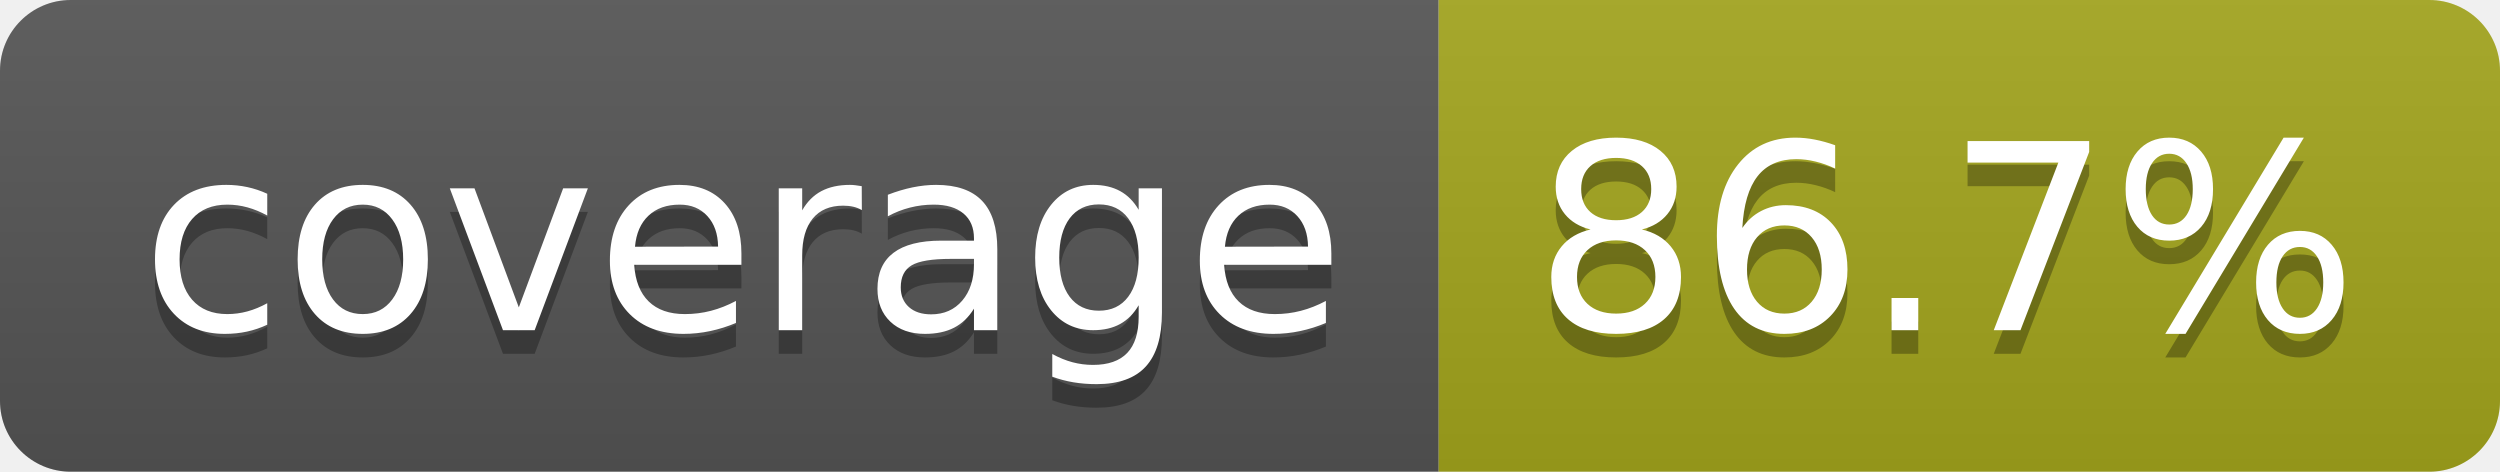
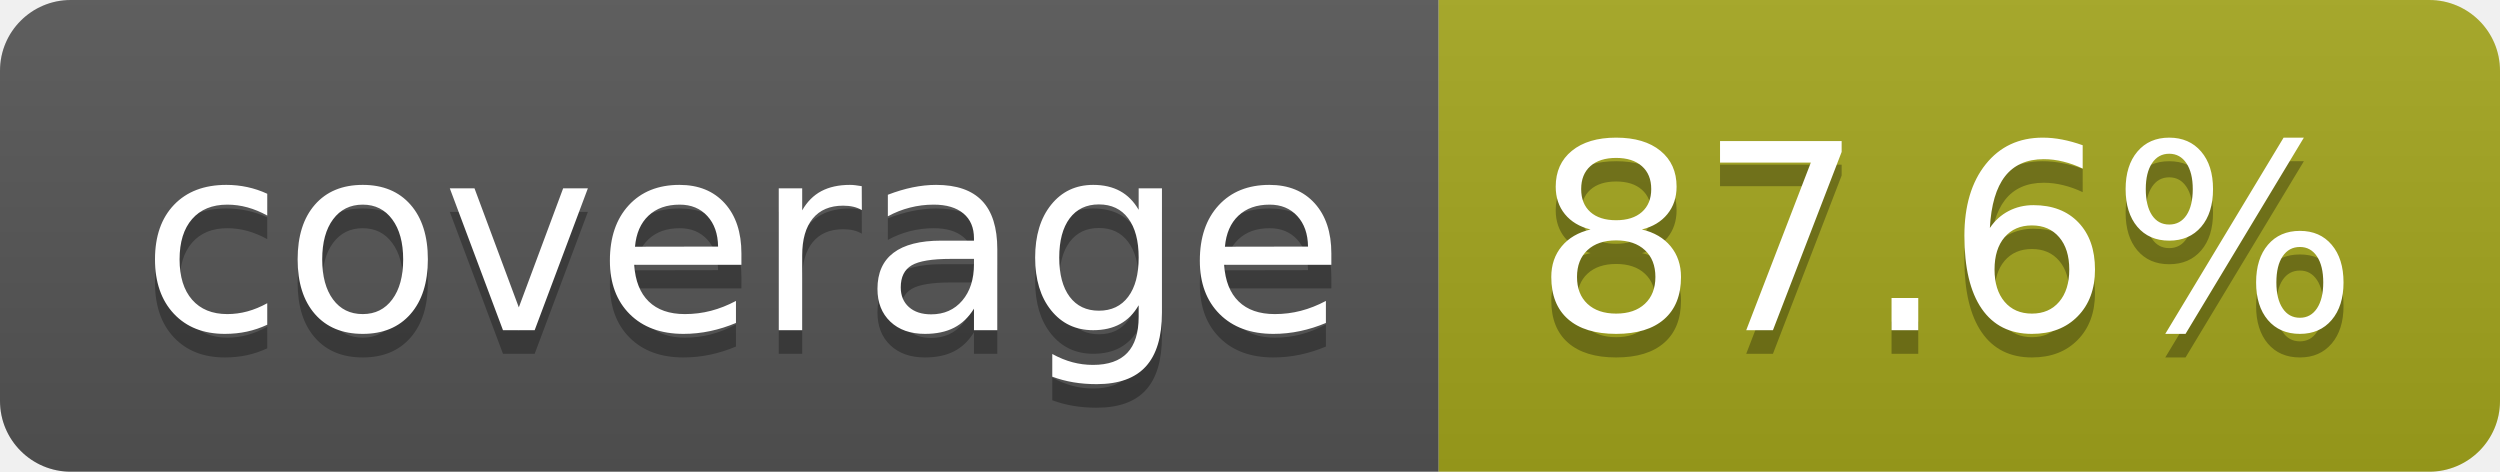
- <svg xmlns="http://www.w3.org/2000/svg" width="106" height="20" role="img" aria-label="coverage: 86.7%">
+ <svg xmlns="http://www.w3.org/2000/svg" width="106" height="20" role="img" aria-label="coverage: 87.6%">
  <linearGradient id="s" x2="0" y2="100%">
    <stop offset="0" stop-color="#bbb" stop-opacity=".1" />
    <stop offset="1" stop-opacity=".1" />
  </linearGradient>
  <clipPath id="r">
    <rect width="106" height="20" rx="3" fill="#fff" />
  </clipPath>
  <g clip-path="url(#r)">
    <rect width="61" height="20" fill="#555" />
    <rect x="61" width="45" height="20" fill="#a4a61d" />
    <rect width="106" height="20" fill="url(#s)" />
  </g>
  <g fill="#fff" text-anchor="middle" font-family="Verdana,Geneva,DejaVu Sans,sans-serif" text-rendering="geometricPrecision" font-size="110">
    <text aria-hidden="true" x="315" y="150" fill="#010101" fill-opacity=".3" transform="scale(.1)" textLength="510">coverage</text>
    <text x="315" y="140" transform="scale(.1)" fill="#fff" textLength="510">coverage</text>
-     <text aria-hidden="true" x="825" y="150" fill="#010101" fill-opacity=".3" transform="scale(.1)" textLength="350">86.7%</text>
-     <text x="825" y="140" transform="scale(.1)" fill="#fff" textLength="350">86.7%</text>
+     <text aria-hidden="true" x="825" y="150" fill="#010101" fill-opacity=".3" transform="scale(.1)" textLength="350">87.6%</text>
+     <text x="825" y="140" transform="scale(.1)" fill="#fff" textLength="350">87.6%</text>
  </g>
</svg>
